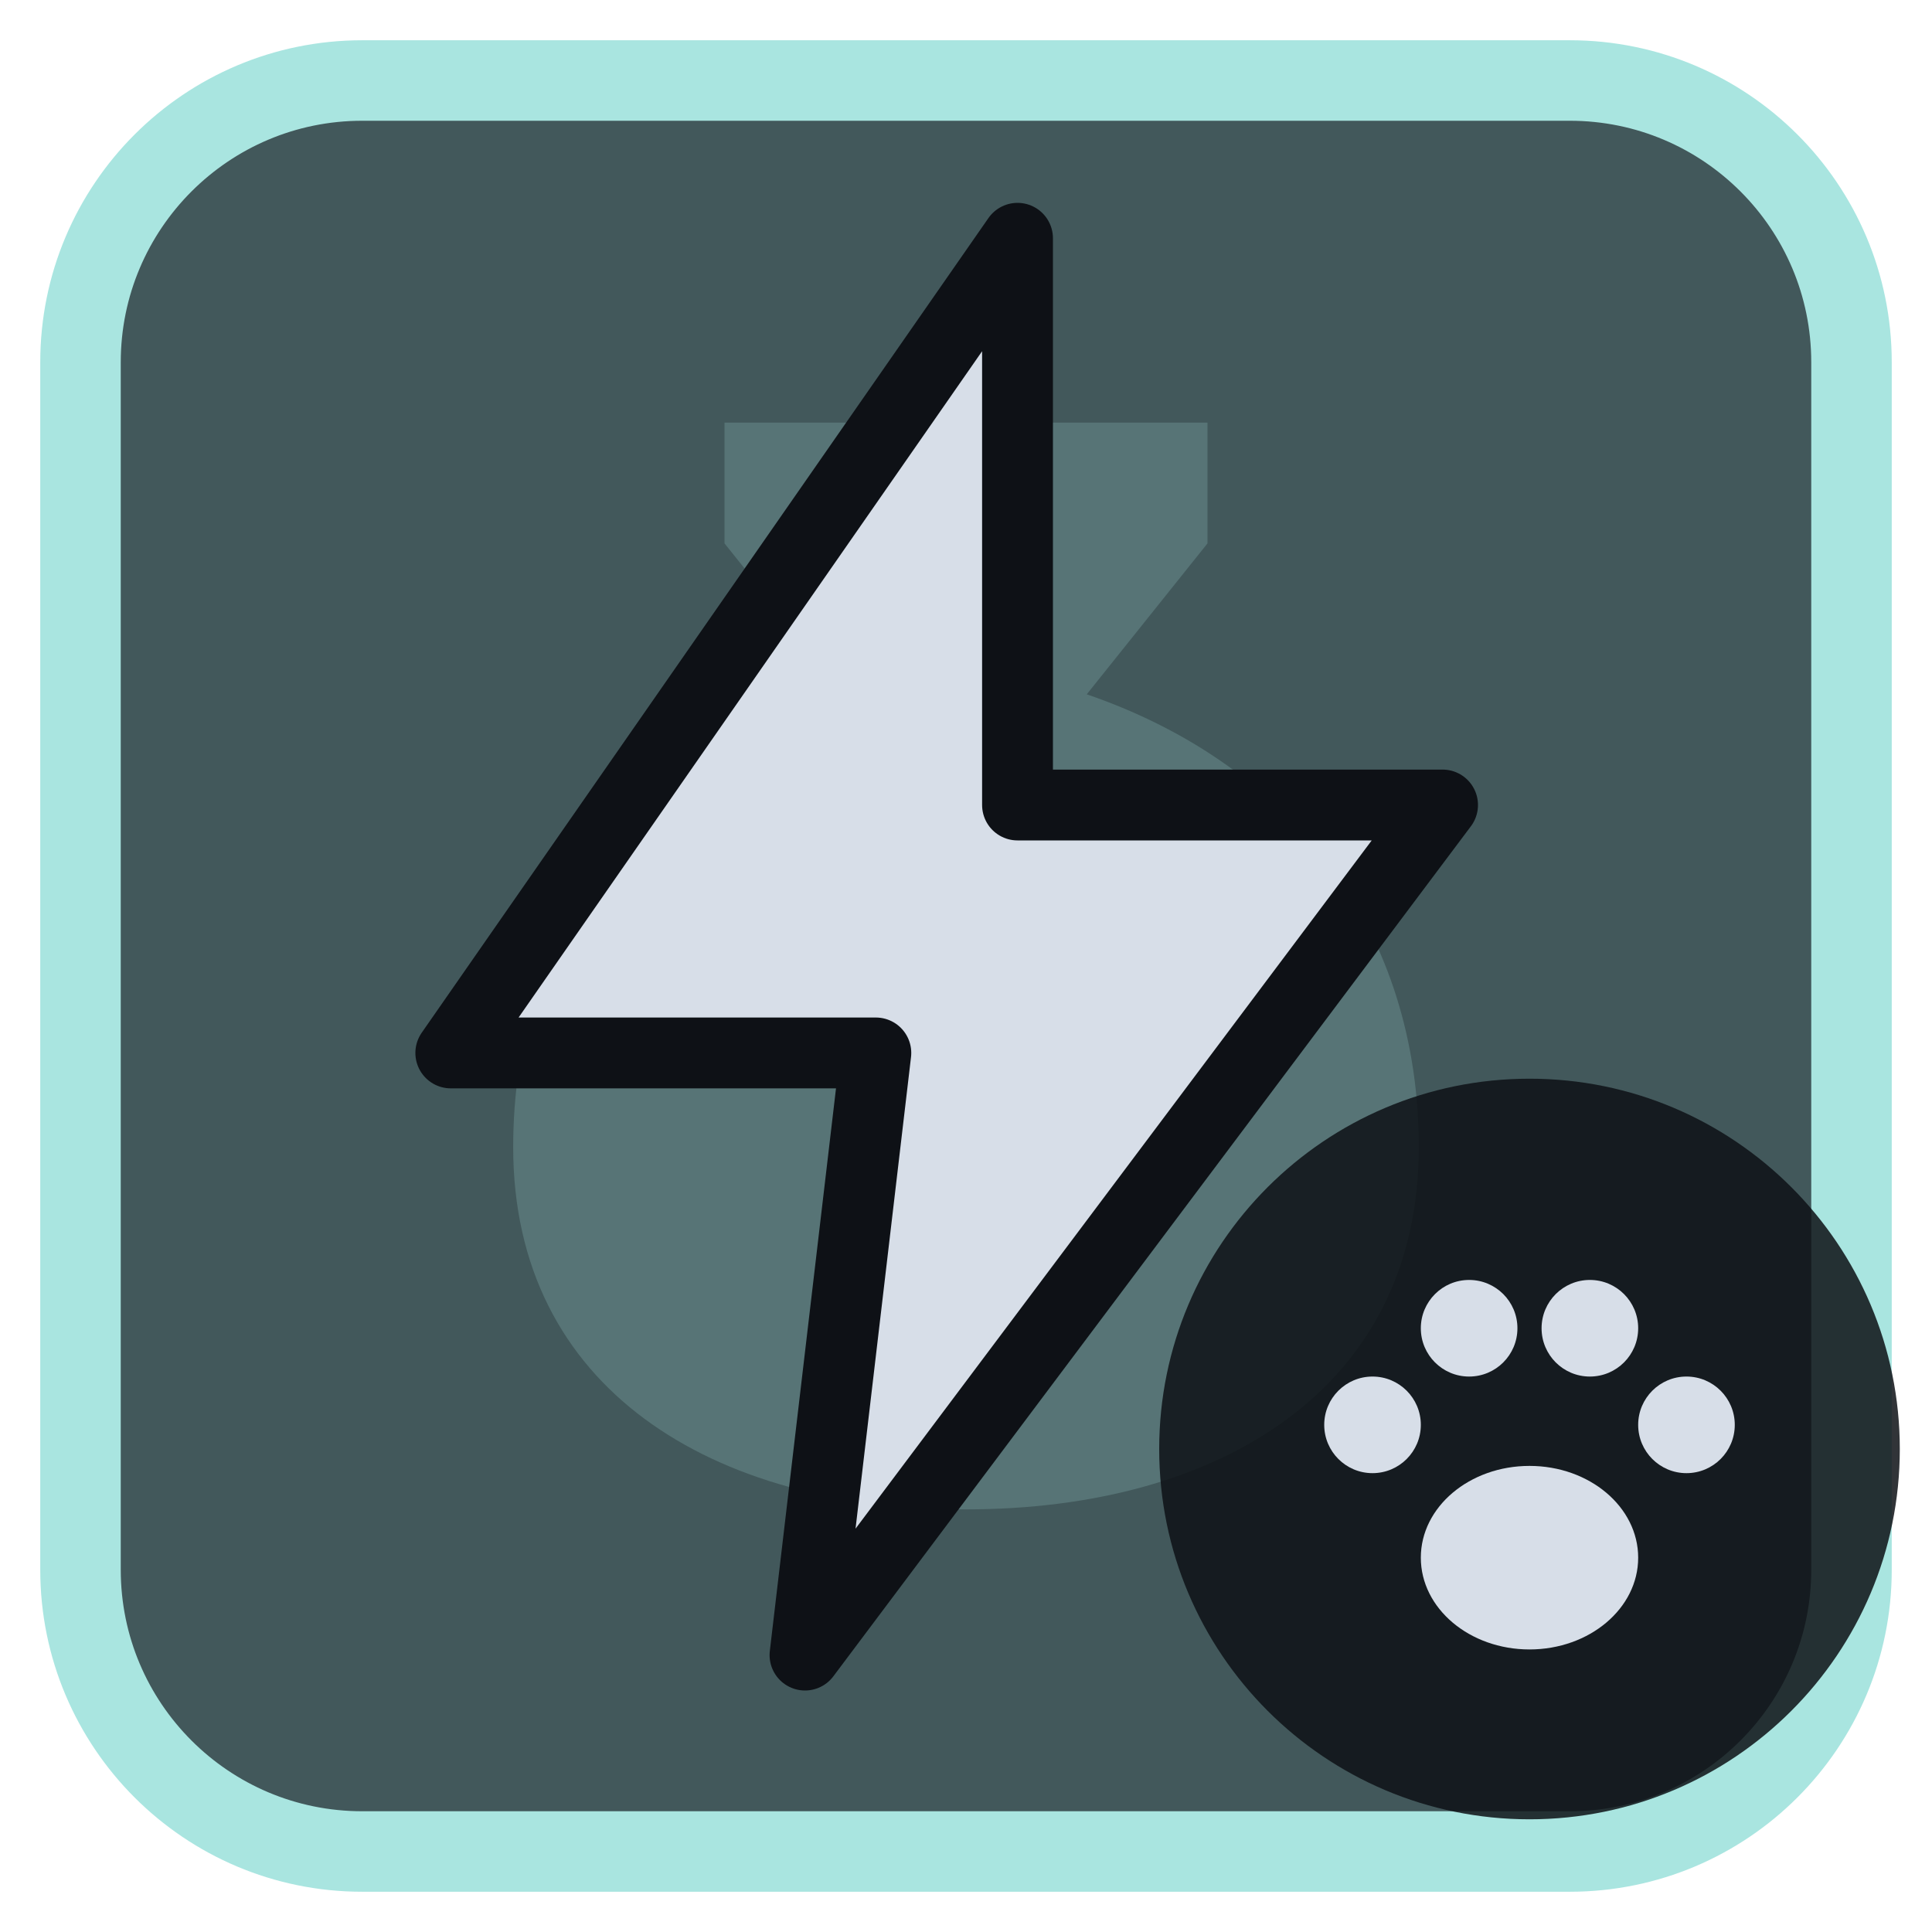
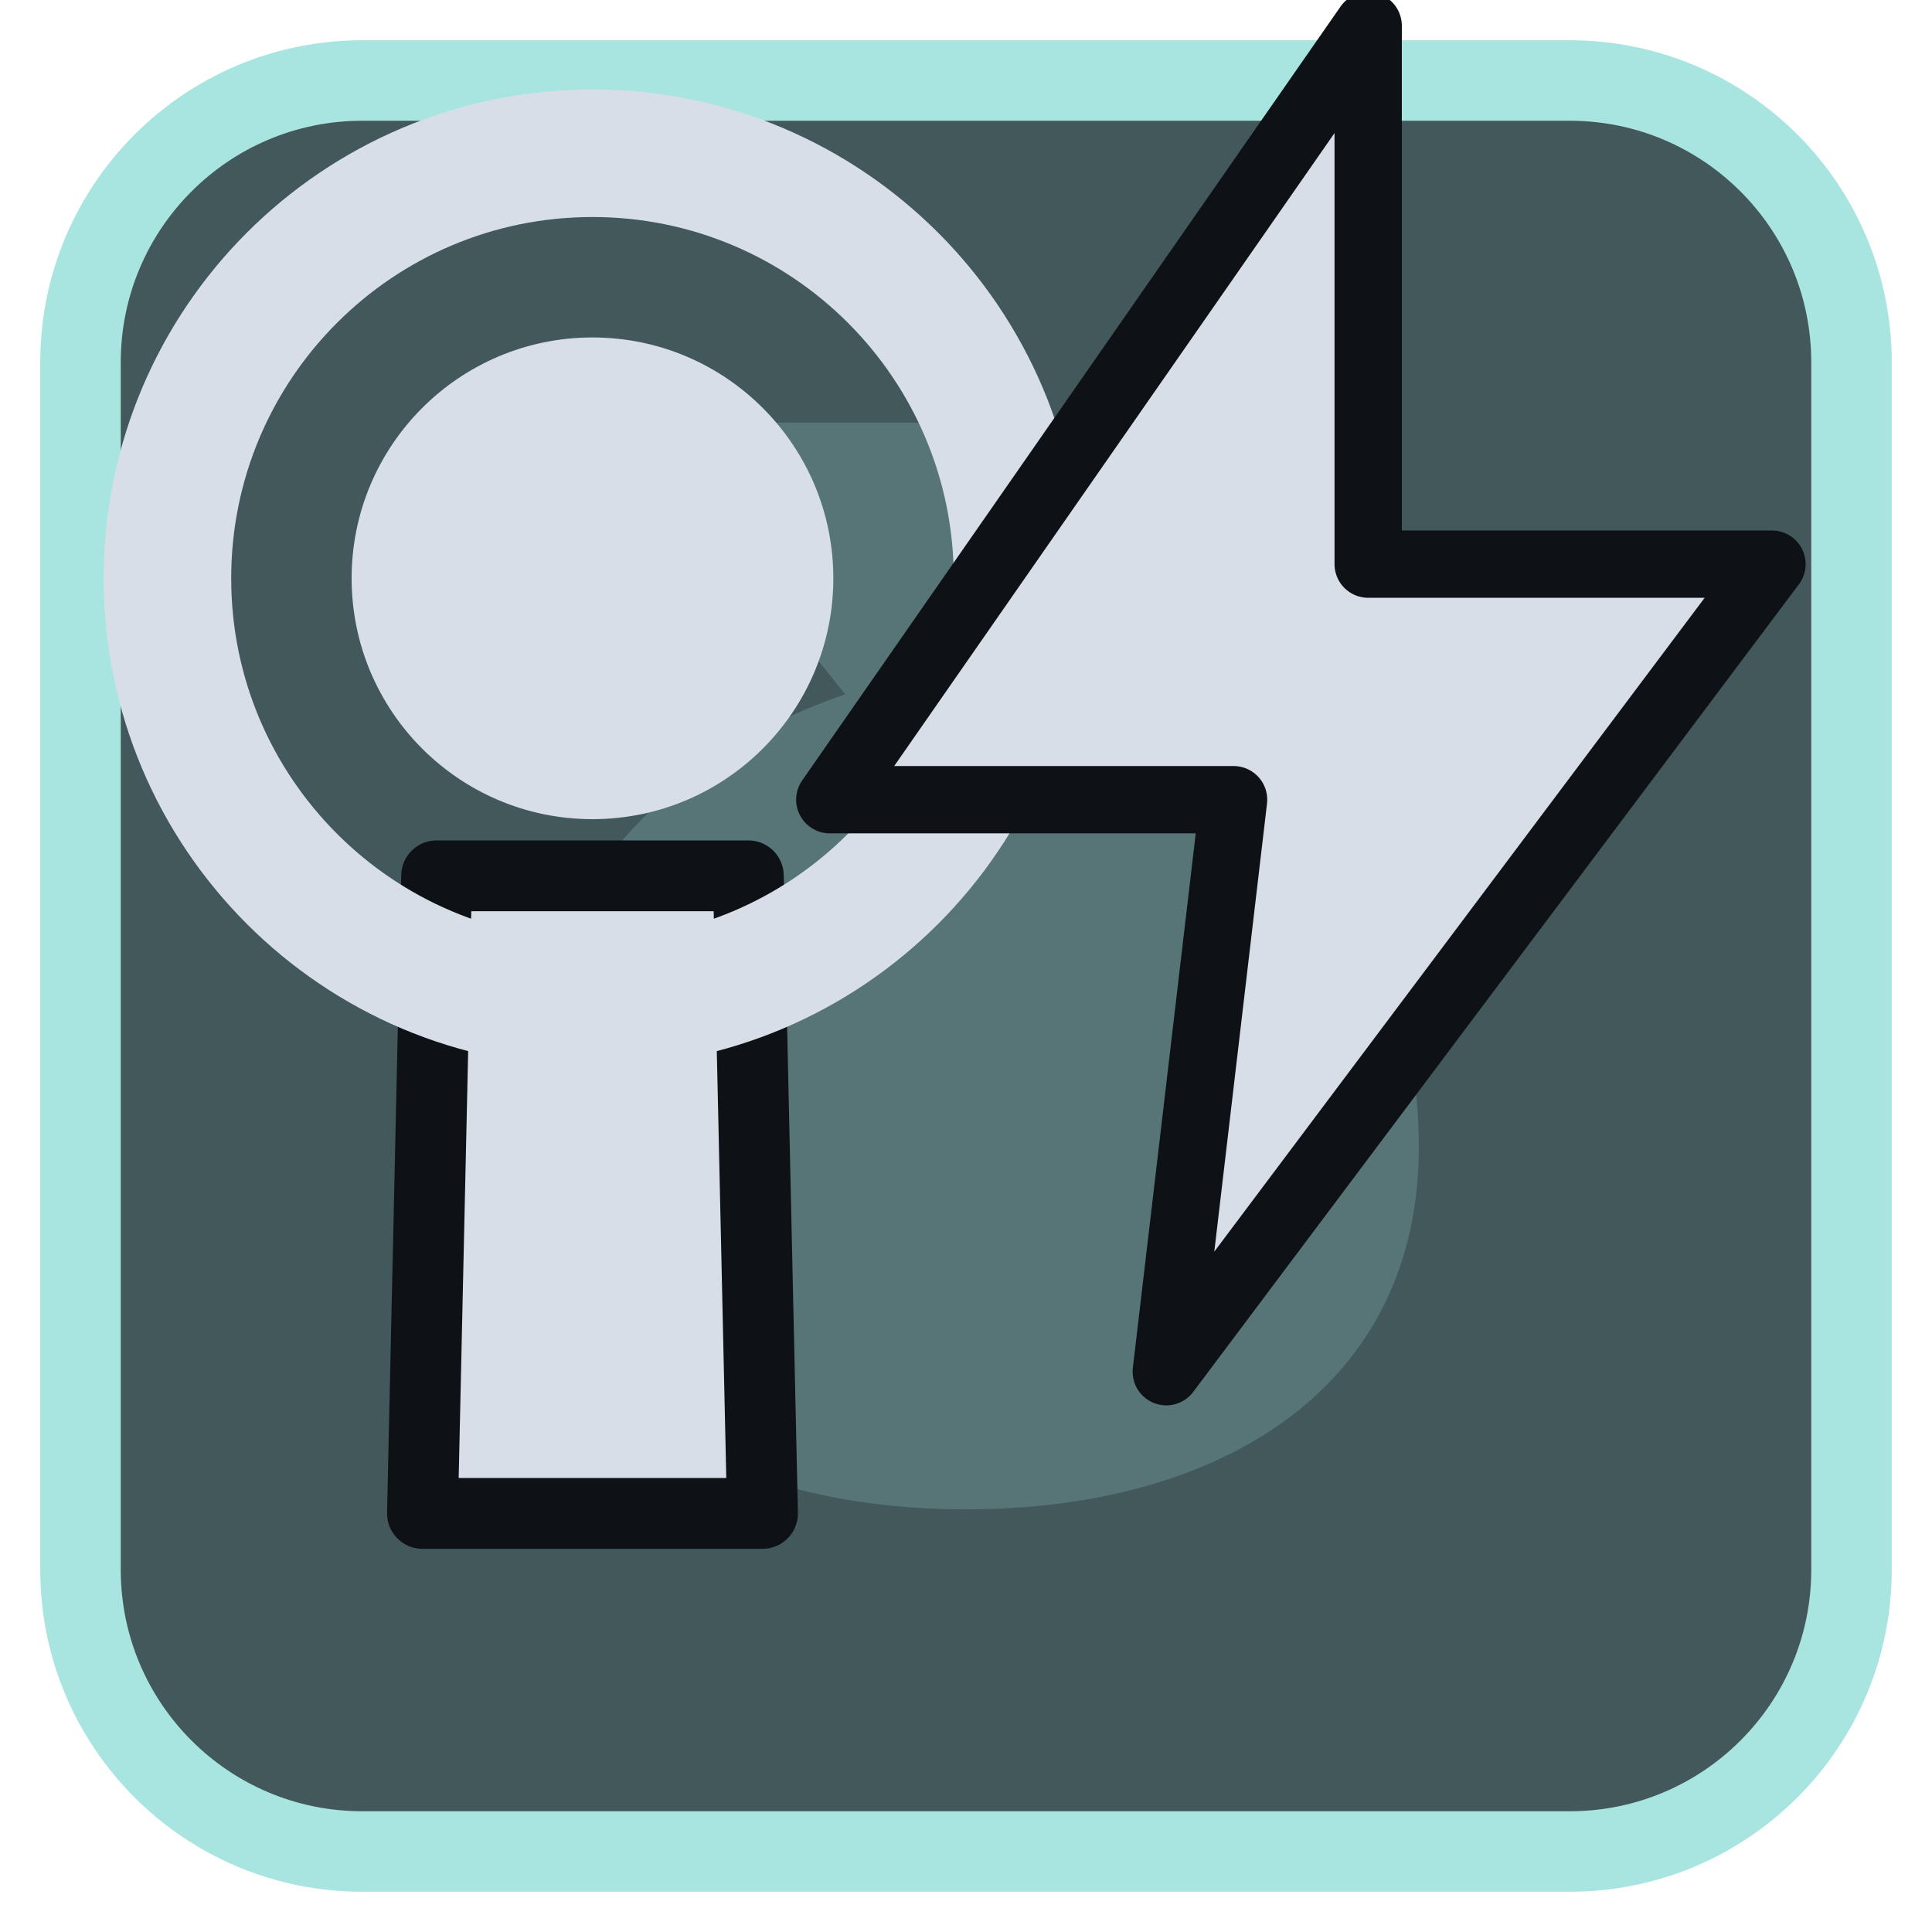
<svg xmlns="http://www.w3.org/2000/svg" viewBox="0 0 24 24" width="24" height="24">
  <rect x="1" y="1" width="22" height="22" rx="3.5" fill="#42585b" stroke="#a9e5e0" stroke-width="1" />
  <g opacity="0.2" transform="translate(3,3) scale(0.75)">
    <path d="M8 3h8v2l-2 2.5c3.5 1.2 5.5 4 5.5 7.5 0 4-3.3 6-7.5 6s-7.5-2-7.5-6c0-3.5 2-6.3 5.5-7.5L8 5z" fill="#a9e5e0" />
  </g>
  <g transform="translate(1.2,1.2) scale(0.88)">
-     <path d="M13 2L5 13.5H11L10 22L19 10H13Z" fill="#d7dee8" stroke="#0e1116" stroke-width="1" stroke-linejoin="round" />
-   </g>
-   <circle cx="19" cy="18" r="4.6" fill="#0e1116" fill-opacity="0.85" />
-   <g transform="translate(19,18) scale(0.3) translate(-12,-11.5)">
-     <ellipse cx="12" cy="16" rx="4.5" ry="3.8" fill="#d7dee8" />
-     <circle cx="5.5" cy="10.5" r="2" fill="#d7dee8" />
-     <circle cx="9.5" cy="6.5" r="2" fill="#d7dee8" />
-     <circle cx="14.5" cy="6.5" r="2" fill="#d7dee8" />
-     <circle cx="18.5" cy="10.5" r="2" fill="#d7dee8" />
+     <path d="M4.8 11H9.2L9.4 20H4.6Z" fill="#d7dee8" stroke="#0e1116" stroke-width="1" stroke-linejoin="round" />
+     <circle cx="7" cy="6.8" r="3.4" fill="#d7dee8" />
+     <circle cx="7" cy="6.8" r="6" fill="none" stroke="#d7dee8" stroke-width="1.8" stroke-linecap="round" stroke-linejoin="round" />
+     <g transform="translate(17,8.5) scale(0.95) translate(-12,-12)">
+       <path d="M13 2L5 13.5H11L10 22L19 10H13Z" fill="#d7dee8" stroke="#0e1116" stroke-width="1" stroke-linejoin="round" />
+     </g>
  </g>
</svg>
